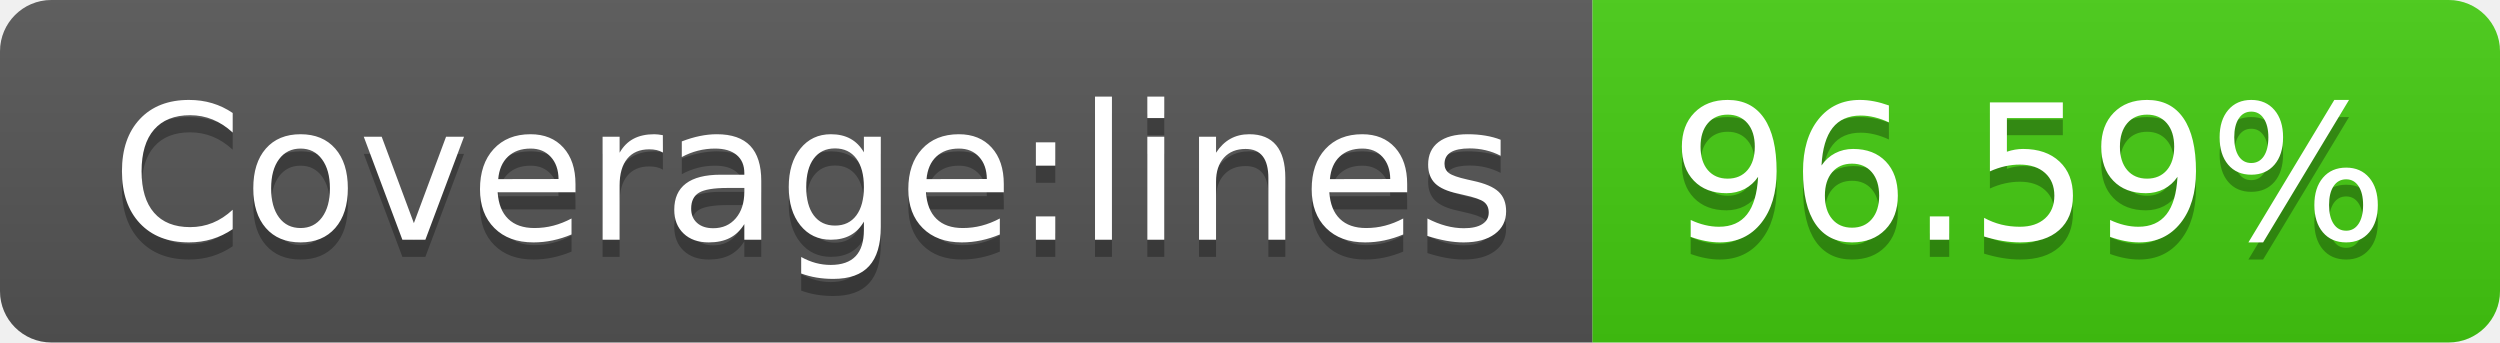
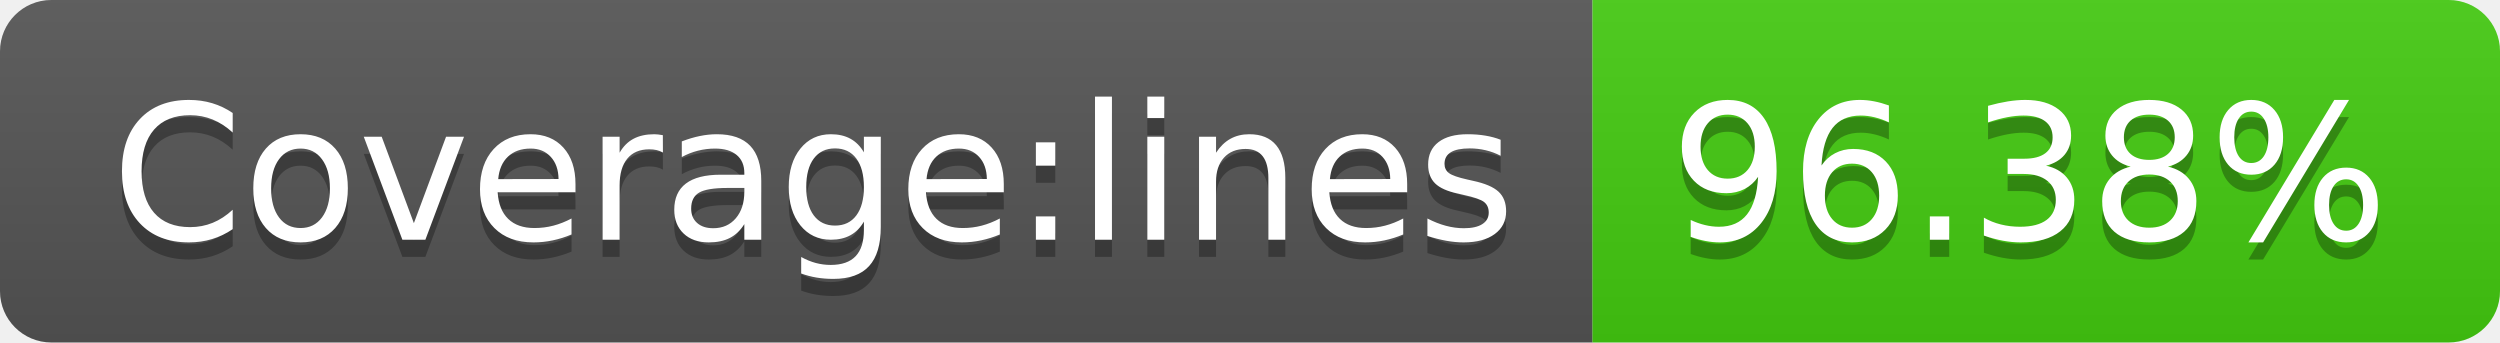
- <svg xmlns="http://www.w3.org/2000/svg" width="146" height="20" role="img" aria-label="Coverage:lines: 96.59%">
+ <svg xmlns="http://www.w3.org/2000/svg" width="146" height="20" role="img" aria-label="Coverage:lines: 96.38%">
  <linearGradient id="s" x2="0" y2="100%">
    <stop offset="0" stop-color="#bbb" stop-opacity=".1" />
    <stop offset="1" stop-opacity=".1" />
  </linearGradient>
  <clipPath id="r">
    <rect width="146" height="20" rx="3" fill="#fff" />
  </clipPath>
  <g clip-path="url(#r)">
    <rect width="93" height="20" fill="#555" />
    <rect x="93" width="53" height="20" fill="#4c1" />
    <rect width="146" height="20" fill="url(#s)" />
  </g>
  <g fill="#fff" text-anchor="middle" font-family="Verdana,Geneva,DejaVu Sans,sans-serif" text-rendering="geometricPrecision" font-size="110">
    <text aria-hidden="true" x="475" y="150" fill="#010101" fill-opacity=".3" transform="scale(.1)" textLength="830">Coverage:lines</text>
    <text x="475" y="140" transform="scale(.1)" fill="#fff" textLength="830">Coverage:lines</text>
-     <text aria-hidden="true" x="1185" y="150" fill="#010101" fill-opacity=".3" transform="scale(.1)" textLength="430">96.59%</text>
-     <text x="1185" y="140" transform="scale(.1)" fill="#fff" textLength="430">96.59%</text>
+     <text aria-hidden="true" x="1185" y="150" fill="#010101" fill-opacity=".3" transform="scale(.1)" textLength="430">96.38%</text>
+     <text x="1185" y="140" transform="scale(.1)" fill="#fff" textLength="430">96.38%</text>
  </g>
</svg>
